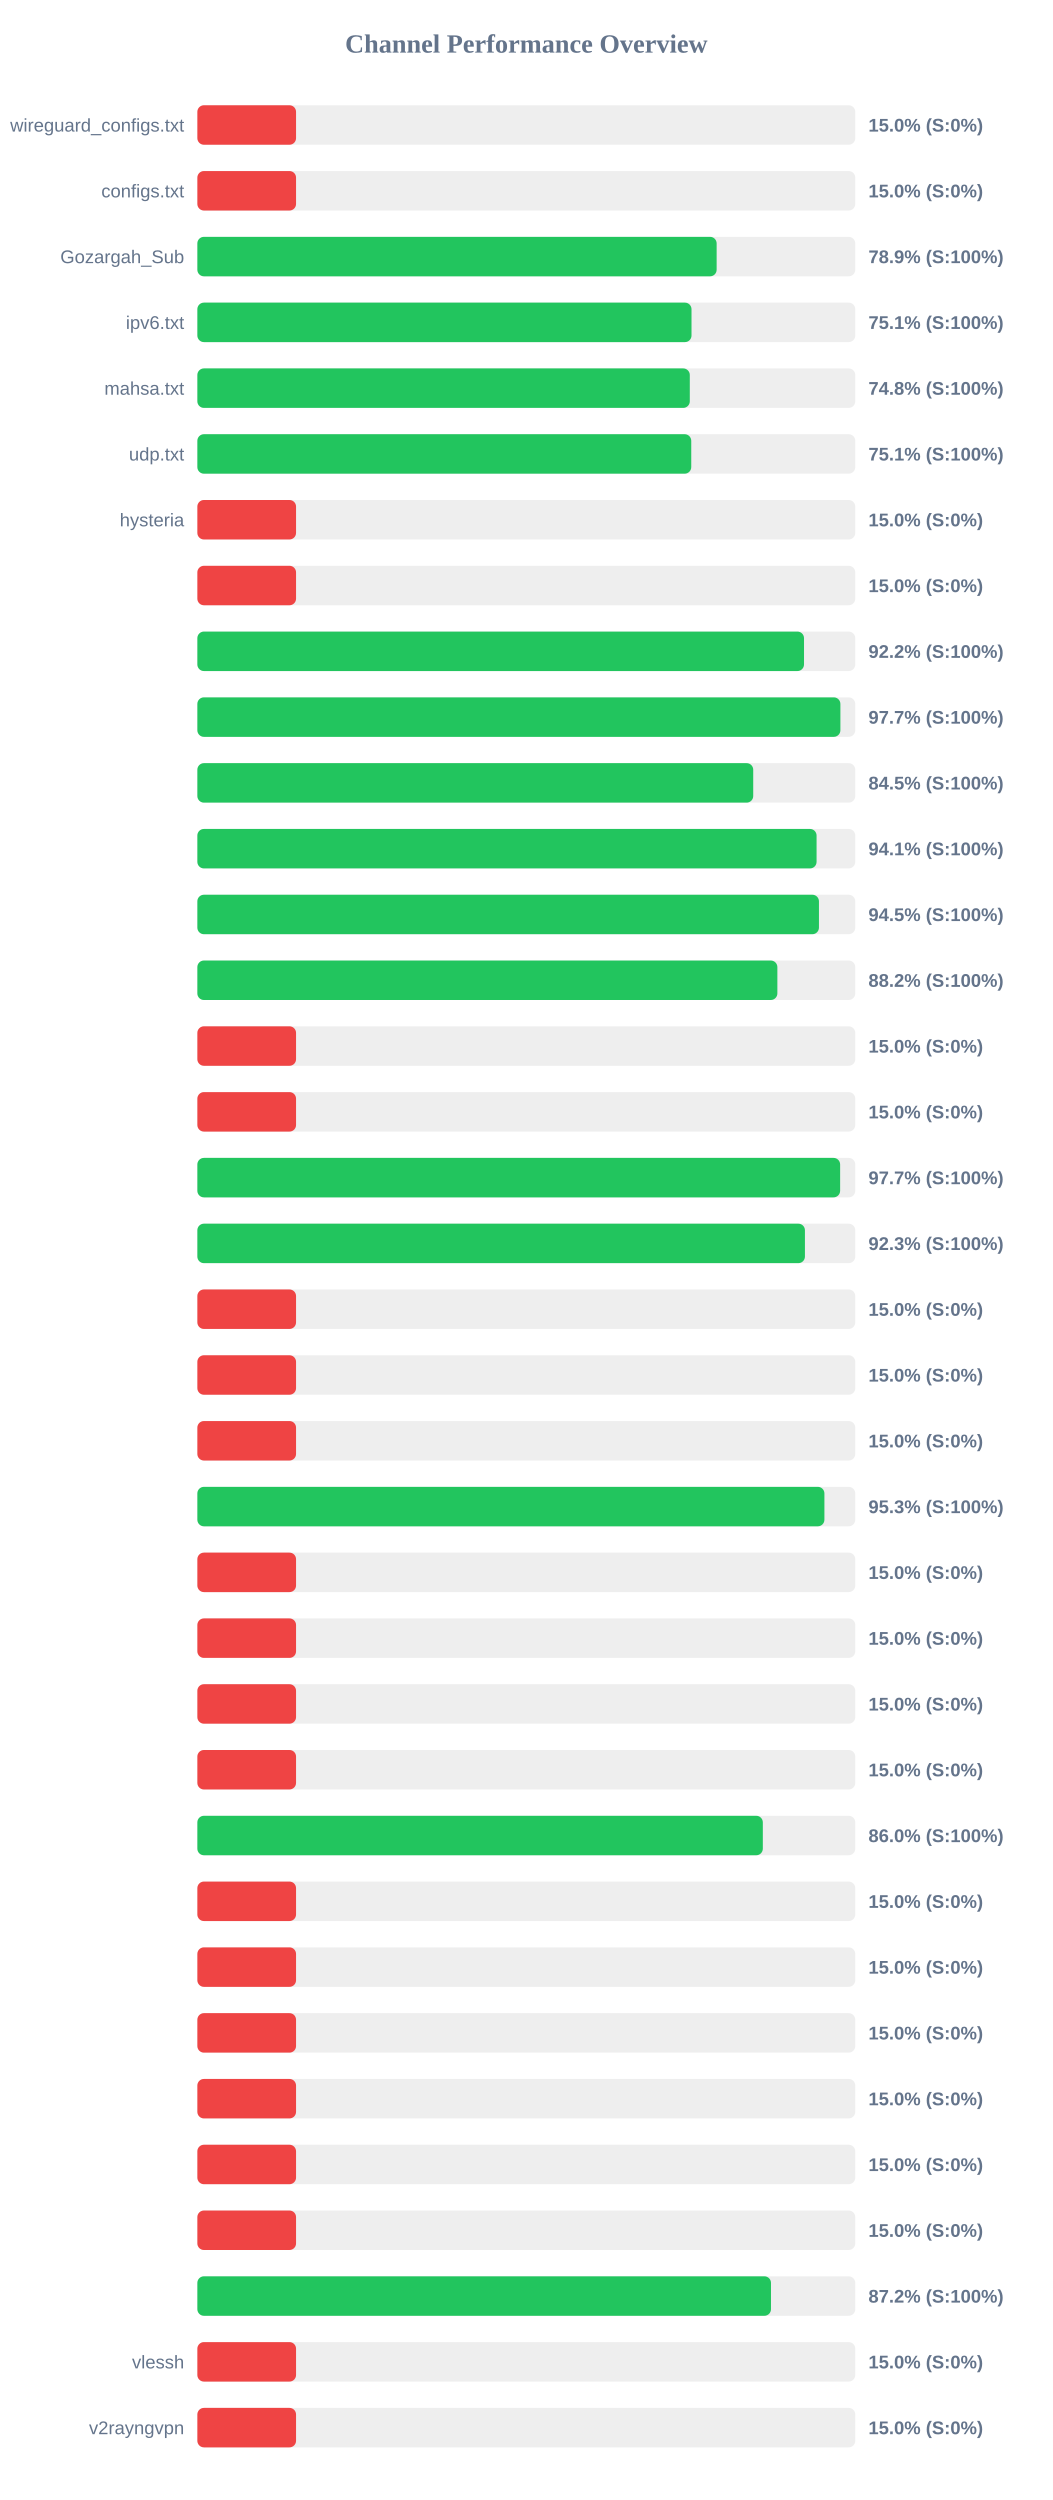
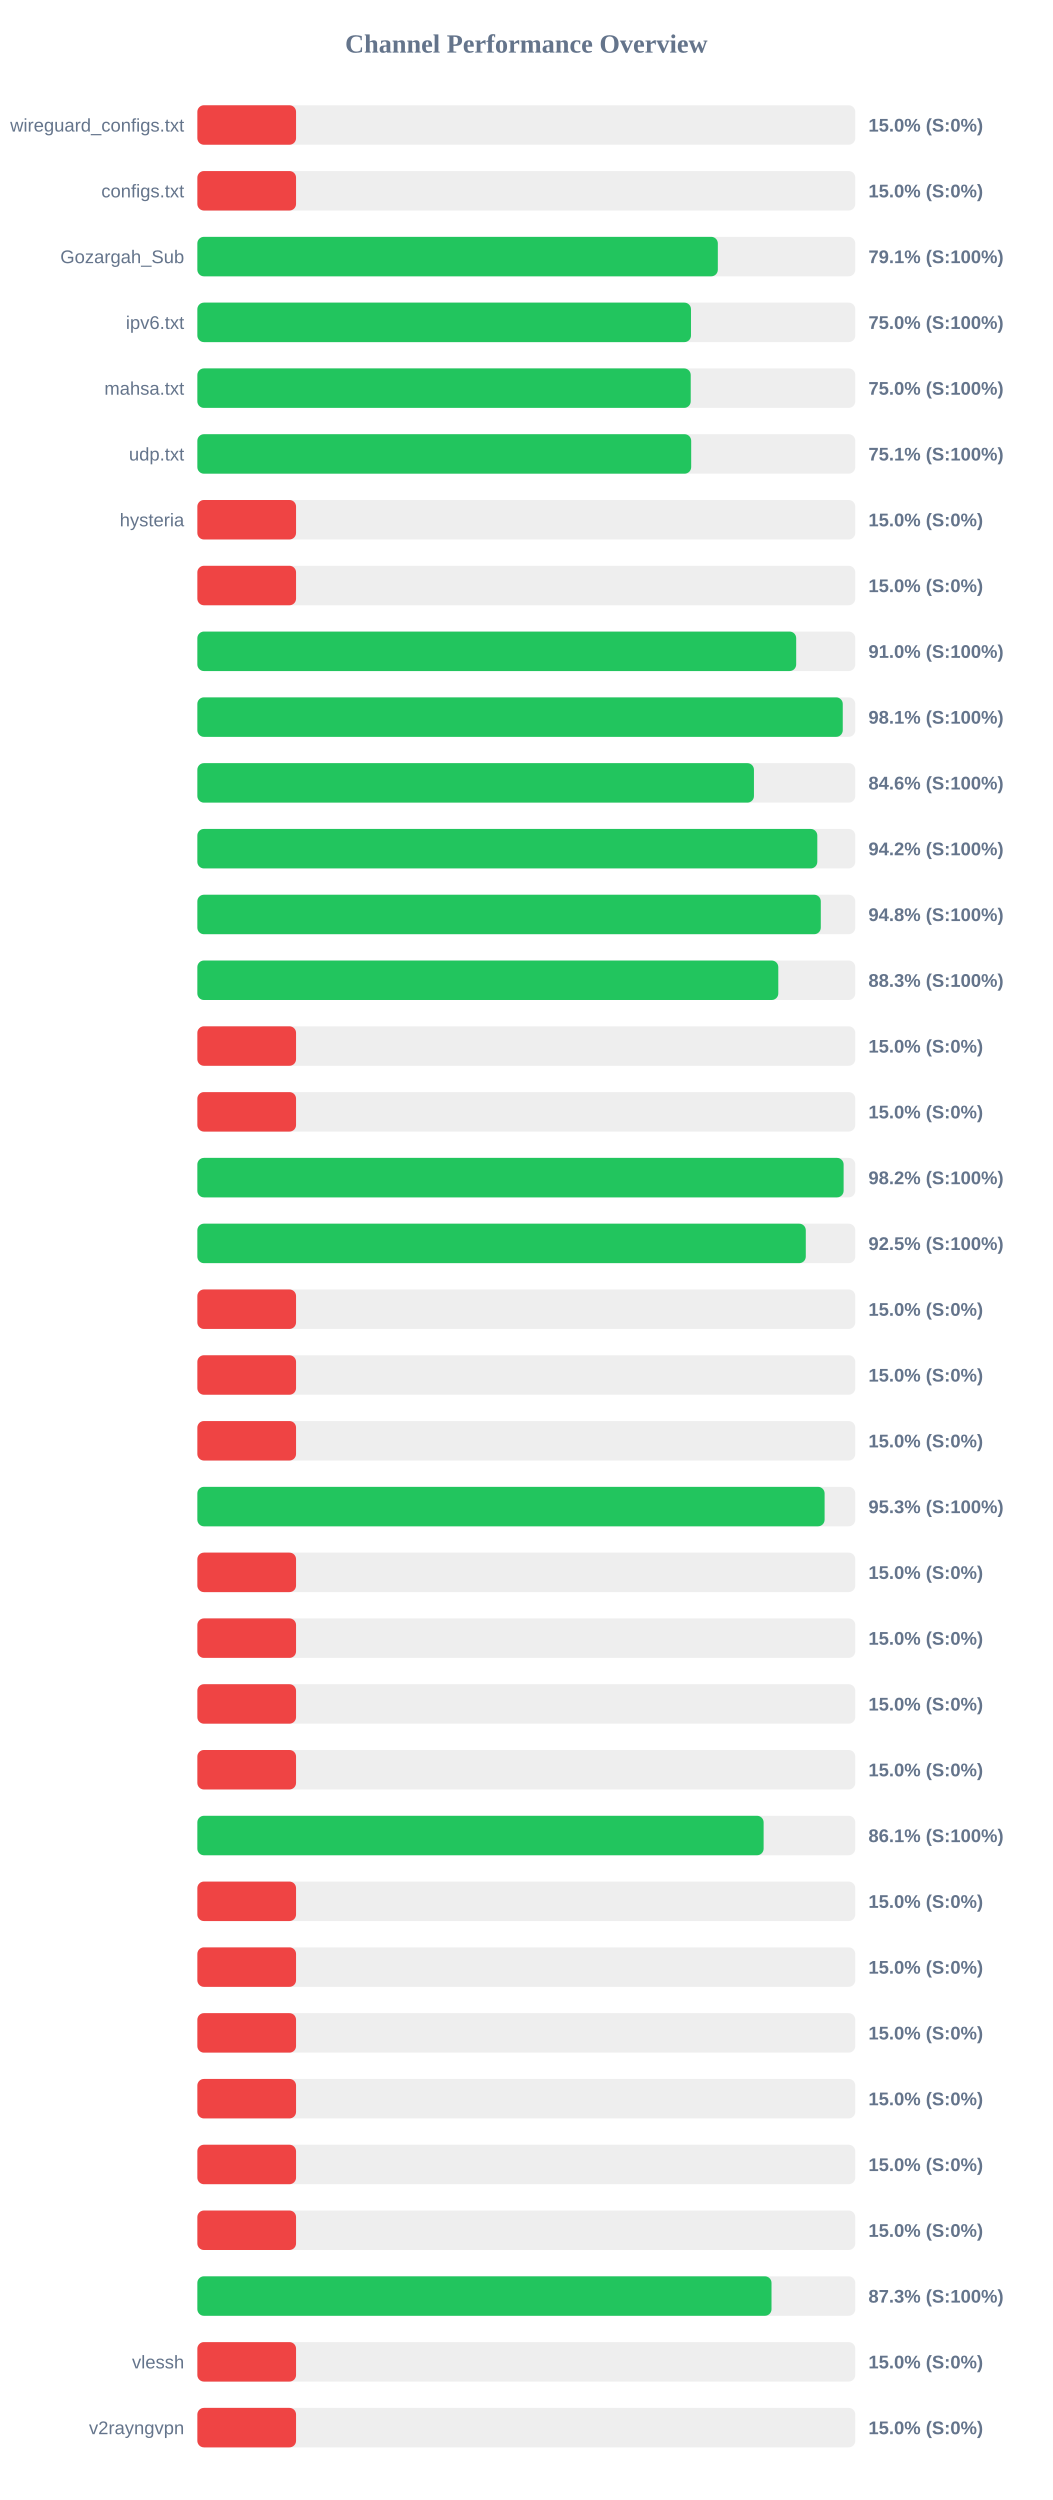
<svg xmlns="http://www.w3.org/2000/svg" width="800" height="1900" version="1.1">
  <style>
        .row { font: 14px Arial; fill: #64748b; }
        .score { font: bold 14px Arial; fill: #64748b; }
    </style>
  <text x="400" y="40" text-anchor="middle" font-size="20px" font-weight="bold" fill="#64748b">Channel Performance Overview</text>
  <rect x="150" y="80" width="500" height="30" fill="#eee" rx="5" />
  <rect x="150" y="80" width="75.0" height="30" fill="#ef4444" rx="5" />
  <text x="140" y="100" text-anchor="end" class="row">wireguard_configs.txt</text>
  <text x="660" y="100" text-anchor="start" class="score">15.0% (S:0%)</text>
  <rect x="150" y="130" width="500" height="30" fill="#eee" rx="5" />
  <rect x="150" y="130" width="75.0" height="30" fill="#ef4444" rx="5" />
  <text x="140" y="150" text-anchor="end" class="row">configs.txt</text>
  <text x="660" y="150" text-anchor="start" class="score">15.0% (S:0%)</text>
  <rect x="150" y="180" width="500" height="30" fill="#eee" rx="5" />
-   <rect x="150" y="180" width="394.65" height="30" fill="#22c55e" rx="5" />
+   <rect x="150" y="180" width="395.55" height="30" fill="#22c55e" rx="5" />
  <text x="140" y="200" text-anchor="end" class="row">Gozargah_Sub</text>
-   <text x="660" y="200" text-anchor="start" class="score">78.9% (S:100%)</text>
+   <text x="660" y="200" text-anchor="start" class="score">79.1% (S:100%)</text>
  <rect x="150" y="230" width="500" height="30" fill="#eee" rx="5" />
-   <rect x="150" y="230" width="375.55" height="30" fill="#22c55e" rx="5" />
+   <rect x="150" y="230" width="375.15" height="30" fill="#22c55e" rx="5" />
  <text x="140" y="250" text-anchor="end" class="row">ipv6.txt</text>
-   <text x="660" y="250" text-anchor="start" class="score">75.1% (S:100%)</text>
+   <text x="660" y="250" text-anchor="start" class="score">75.0% (S:100%)</text>
  <rect x="150" y="280" width="500" height="30" fill="#eee" rx="5" />
-   <rect x="150" y="280" width="374.25" height="30" fill="#22c55e" rx="5" />
+   <rect x="150" y="280" width="374.95" height="30" fill="#22c55e" rx="5" />
  <text x="140" y="300" text-anchor="end" class="row">mahsa.txt</text>
-   <text x="660" y="300" text-anchor="start" class="score">74.8% (S:100%)</text>
+   <text x="660" y="300" text-anchor="start" class="score">75.0% (S:100%)</text>
  <rect x="150" y="330" width="500" height="30" fill="#eee" rx="5" />
-   <rect x="150" y="330" width="375.35" height="30" fill="#22c55e" rx="5" />
+   <rect x="150" y="330" width="375.3" height="30" fill="#22c55e" rx="5" />
  <text x="140" y="350" text-anchor="end" class="row">udp.txt</text>
  <text x="660" y="350" text-anchor="start" class="score">75.1% (S:100%)</text>
  <rect x="150" y="380" width="500" height="30" fill="#eee" rx="5" />
  <rect x="150" y="380" width="75.0" height="30" fill="#ef4444" rx="5" />
  <text x="140" y="400" text-anchor="end" class="row">hysteria</text>
  <text x="660" y="400" text-anchor="start" class="score">15.0% (S:0%)</text>
  <rect x="150" y="430" width="500" height="30" fill="#eee" rx="5" />
  <rect x="150" y="430" width="75.0" height="30" fill="#ef4444" rx="5" />
  <text x="140" y="450" text-anchor="end" class="row" />
  <text x="660" y="450" text-anchor="start" class="score">15.0% (S:0%)</text>
  <rect x="150" y="480" width="500" height="30" fill="#eee" rx="5" />
-   <rect x="150" y="480" width="461.05" height="30" fill="#22c55e" rx="5" />
+   <rect x="150" y="480" width="455.1" height="30" fill="#22c55e" rx="5" />
  <text x="140" y="500" text-anchor="end" class="row" />
-   <text x="660" y="500" text-anchor="start" class="score">92.2% (S:100%)</text>
+   <text x="660" y="500" text-anchor="start" class="score">91.0% (S:100%)</text>
  <rect x="150" y="530" width="500" height="30" fill="#eee" rx="5" />
-   <rect x="150" y="530" width="488.7" height="30" fill="#22c55e" rx="5" />
+   <rect x="150" y="530" width="490.5" height="30" fill="#22c55e" rx="5" />
  <text x="140" y="550" text-anchor="end" class="row" />
-   <text x="660" y="550" text-anchor="start" class="score">97.7% (S:100%)</text>
+   <text x="660" y="550" text-anchor="start" class="score">98.1% (S:100%)</text>
  <rect x="150" y="580" width="500" height="30" fill="#eee" rx="5" />
-   <rect x="150" y="580" width="422.45" height="30" fill="#22c55e" rx="5" />
+   <rect x="150" y="580" width="423.0" height="30" fill="#22c55e" rx="5" />
  <text x="140" y="600" text-anchor="end" class="row" />
-   <text x="660" y="600" text-anchor="start" class="score">84.5% (S:100%)</text>
+   <text x="660" y="600" text-anchor="start" class="score">84.6% (S:100%)</text>
  <rect x="150" y="630" width="500" height="30" fill="#eee" rx="5" />
-   <rect x="150" y="630" width="470.6" height="30" fill="#22c55e" rx="5" />
+   <rect x="150" y="630" width="471.15" height="30" fill="#22c55e" rx="5" />
  <text x="140" y="650" text-anchor="end" class="row" />
-   <text x="660" y="650" text-anchor="start" class="score">94.1% (S:100%)</text>
+   <text x="660" y="650" text-anchor="start" class="score">94.2% (S:100%)</text>
  <rect x="150" y="680" width="500" height="30" fill="#eee" rx="5" />
-   <rect x="150" y="680" width="472.4" height="30" fill="#22c55e" rx="5" />
+   <rect x="150" y="680" width="473.8" height="30" fill="#22c55e" rx="5" />
  <text x="140" y="700" text-anchor="end" class="row" />
-   <text x="660" y="700" text-anchor="start" class="score">94.5% (S:100%)</text>
+   <text x="660" y="700" text-anchor="start" class="score">94.8% (S:100%)</text>
  <rect x="150" y="730" width="500" height="30" fill="#eee" rx="5" />
-   <rect x="150" y="730" width="440.8" height="30" fill="#22c55e" rx="5" />
+   <rect x="150" y="730" width="441.5" height="30" fill="#22c55e" rx="5" />
  <text x="140" y="750" text-anchor="end" class="row" />
-   <text x="660" y="750" text-anchor="start" class="score">88.2% (S:100%)</text>
+   <text x="660" y="750" text-anchor="start" class="score">88.3% (S:100%)</text>
  <rect x="150" y="780" width="500" height="30" fill="#eee" rx="5" />
  <rect x="150" y="780" width="75.0" height="30" fill="#ef4444" rx="5" />
  <text x="140" y="800" text-anchor="end" class="row" />
  <text x="660" y="800" text-anchor="start" class="score">15.0% (S:0%)</text>
  <rect x="150" y="830" width="500" height="30" fill="#eee" rx="5" />
  <rect x="150" y="830" width="75.0" height="30" fill="#ef4444" rx="5" />
  <text x="140" y="850" text-anchor="end" class="row" />
  <text x="660" y="850" text-anchor="start" class="score">15.0% (S:0%)</text>
  <rect x="150" y="880" width="500" height="30" fill="#eee" rx="5" />
-   <rect x="150" y="880" width="488.5" height="30" fill="#22c55e" rx="5" />
+   <rect x="150" y="880" width="491.15" height="30" fill="#22c55e" rx="5" />
  <text x="140" y="900" text-anchor="end" class="row" />
-   <text x="660" y="900" text-anchor="start" class="score">97.7% (S:100%)</text>
+   <text x="660" y="900" text-anchor="start" class="score">98.2% (S:100%)</text>
  <rect x="150" y="930" width="500" height="30" fill="#eee" rx="5" />
-   <rect x="150" y="930" width="461.75" height="30" fill="#22c55e" rx="5" />
+   <rect x="150" y="930" width="462.4" height="30" fill="#22c55e" rx="5" />
  <text x="140" y="950" text-anchor="end" class="row" />
-   <text x="660" y="950" text-anchor="start" class="score">92.3% (S:100%)</text>
+   <text x="660" y="950" text-anchor="start" class="score">92.5% (S:100%)</text>
  <rect x="150" y="980" width="500" height="30" fill="#eee" rx="5" />
  <rect x="150" y="980" width="75.0" height="30" fill="#ef4444" rx="5" />
  <text x="140" y="1000" text-anchor="end" class="row" />
  <text x="660" y="1000" text-anchor="start" class="score">15.0% (S:0%)</text>
  <rect x="150" y="1030" width="500" height="30" fill="#eee" rx="5" />
  <rect x="150" y="1030" width="75.0" height="30" fill="#ef4444" rx="5" />
  <text x="140" y="1050" text-anchor="end" class="row" />
  <text x="660" y="1050" text-anchor="start" class="score">15.0% (S:0%)</text>
  <rect x="150" y="1080" width="500" height="30" fill="#eee" rx="5" />
  <rect x="150" y="1080" width="75.0" height="30" fill="#ef4444" rx="5" />
  <text x="140" y="1100" text-anchor="end" class="row" />
  <text x="660" y="1100" text-anchor="start" class="score">15.0% (S:0%)</text>
  <rect x="150" y="1130" width="500" height="30" fill="#eee" rx="5" />
-   <rect x="150" y="1130" width="476.55" height="30" fill="#22c55e" rx="5" />
+   <rect x="150" y="1130" width="476.7" height="30" fill="#22c55e" rx="5" />
  <text x="140" y="1150" text-anchor="end" class="row" />
  <text x="660" y="1150" text-anchor="start" class="score">95.3% (S:100%)</text>
  <rect x="150" y="1180" width="500" height="30" fill="#eee" rx="5" />
  <rect x="150" y="1180" width="75.0" height="30" fill="#ef4444" rx="5" />
  <text x="140" y="1200" text-anchor="end" class="row" />
  <text x="660" y="1200" text-anchor="start" class="score">15.0% (S:0%)</text>
  <rect x="150" y="1230" width="500" height="30" fill="#eee" rx="5" />
  <rect x="150" y="1230" width="75.0" height="30" fill="#ef4444" rx="5" />
  <text x="140" y="1250" text-anchor="end" class="row" />
  <text x="660" y="1250" text-anchor="start" class="score">15.0% (S:0%)</text>
  <rect x="150" y="1280" width="500" height="30" fill="#eee" rx="5" />
  <rect x="150" y="1280" width="75.0" height="30" fill="#ef4444" rx="5" />
  <text x="140" y="1300" text-anchor="end" class="row" />
  <text x="660" y="1300" text-anchor="start" class="score">15.0% (S:0%)</text>
  <rect x="150" y="1330" width="500" height="30" fill="#eee" rx="5" />
  <rect x="150" y="1330" width="75.0" height="30" fill="#ef4444" rx="5" />
  <text x="140" y="1350" text-anchor="end" class="row" />
  <text x="660" y="1350" text-anchor="start" class="score">15.0% (S:0%)</text>
  <rect x="150" y="1380" width="500" height="30" fill="#eee" rx="5" />
-   <rect x="150" y="1380" width="429.75" height="30" fill="#22c55e" rx="5" />
+   <rect x="150" y="1380" width="430.35" height="30" fill="#22c55e" rx="5" />
  <text x="140" y="1400" text-anchor="end" class="row" />
-   <text x="660" y="1400" text-anchor="start" class="score">86.0% (S:100%)</text>
+   <text x="660" y="1400" text-anchor="start" class="score">86.1% (S:100%)</text>
  <rect x="150" y="1430" width="500" height="30" fill="#eee" rx="5" />
  <rect x="150" y="1430" width="75.0" height="30" fill="#ef4444" rx="5" />
  <text x="140" y="1450" text-anchor="end" class="row" />
  <text x="660" y="1450" text-anchor="start" class="score">15.0% (S:0%)</text>
  <rect x="150" y="1480" width="500" height="30" fill="#eee" rx="5" />
  <rect x="150" y="1480" width="75.0" height="30" fill="#ef4444" rx="5" />
  <text x="140" y="1500" text-anchor="end" class="row" />
  <text x="660" y="1500" text-anchor="start" class="score">15.0% (S:0%)</text>
  <rect x="150" y="1530" width="500" height="30" fill="#eee" rx="5" />
  <rect x="150" y="1530" width="75.0" height="30" fill="#ef4444" rx="5" />
  <text x="140" y="1550" text-anchor="end" class="row" />
  <text x="660" y="1550" text-anchor="start" class="score">15.0% (S:0%)</text>
  <rect x="150" y="1580" width="500" height="30" fill="#eee" rx="5" />
  <rect x="150" y="1580" width="75.0" height="30" fill="#ef4444" rx="5" />
  <text x="140" y="1600" text-anchor="end" class="row" />
  <text x="660" y="1600" text-anchor="start" class="score">15.0% (S:0%)</text>
  <rect x="150" y="1630" width="500" height="30" fill="#eee" rx="5" />
  <rect x="150" y="1630" width="75.0" height="30" fill="#ef4444" rx="5" />
  <text x="140" y="1650" text-anchor="end" class="row" />
  <text x="660" y="1650" text-anchor="start" class="score">15.0% (S:0%)</text>
  <rect x="150" y="1680" width="500" height="30" fill="#eee" rx="5" />
  <rect x="150" y="1680" width="75.0" height="30" fill="#ef4444" rx="5" />
  <text x="140" y="1700" text-anchor="end" class="row" />
  <text x="660" y="1700" text-anchor="start" class="score">15.0% (S:0%)</text>
  <rect x="150" y="1730" width="500" height="30" fill="#eee" rx="5" />
-   <rect x="150" y="1730" width="435.95" height="30" fill="#22c55e" rx="5" />
+   <rect x="150" y="1730" width="436.35" height="30" fill="#22c55e" rx="5" />
  <text x="140" y="1750" text-anchor="end" class="row" />
-   <text x="660" y="1750" text-anchor="start" class="score">87.2% (S:100%)</text>
+   <text x="660" y="1750" text-anchor="start" class="score">87.3% (S:100%)</text>
  <rect x="150" y="1780" width="500" height="30" fill="#eee" rx="5" />
  <rect x="150" y="1780" width="75.0" height="30" fill="#ef4444" rx="5" />
  <text x="140" y="1800" text-anchor="end" class="row">vlessh</text>
  <text x="660" y="1800" text-anchor="start" class="score">15.0% (S:0%)</text>
  <rect x="150" y="1830" width="500" height="30" fill="#eee" rx="5" />
  <rect x="150" y="1830" width="75.0" height="30" fill="#ef4444" rx="5" />
  <text x="140" y="1850" text-anchor="end" class="row">v2rayngvpn</text>
  <text x="660" y="1850" text-anchor="start" class="score">15.0% (S:0%)</text>
</svg>
